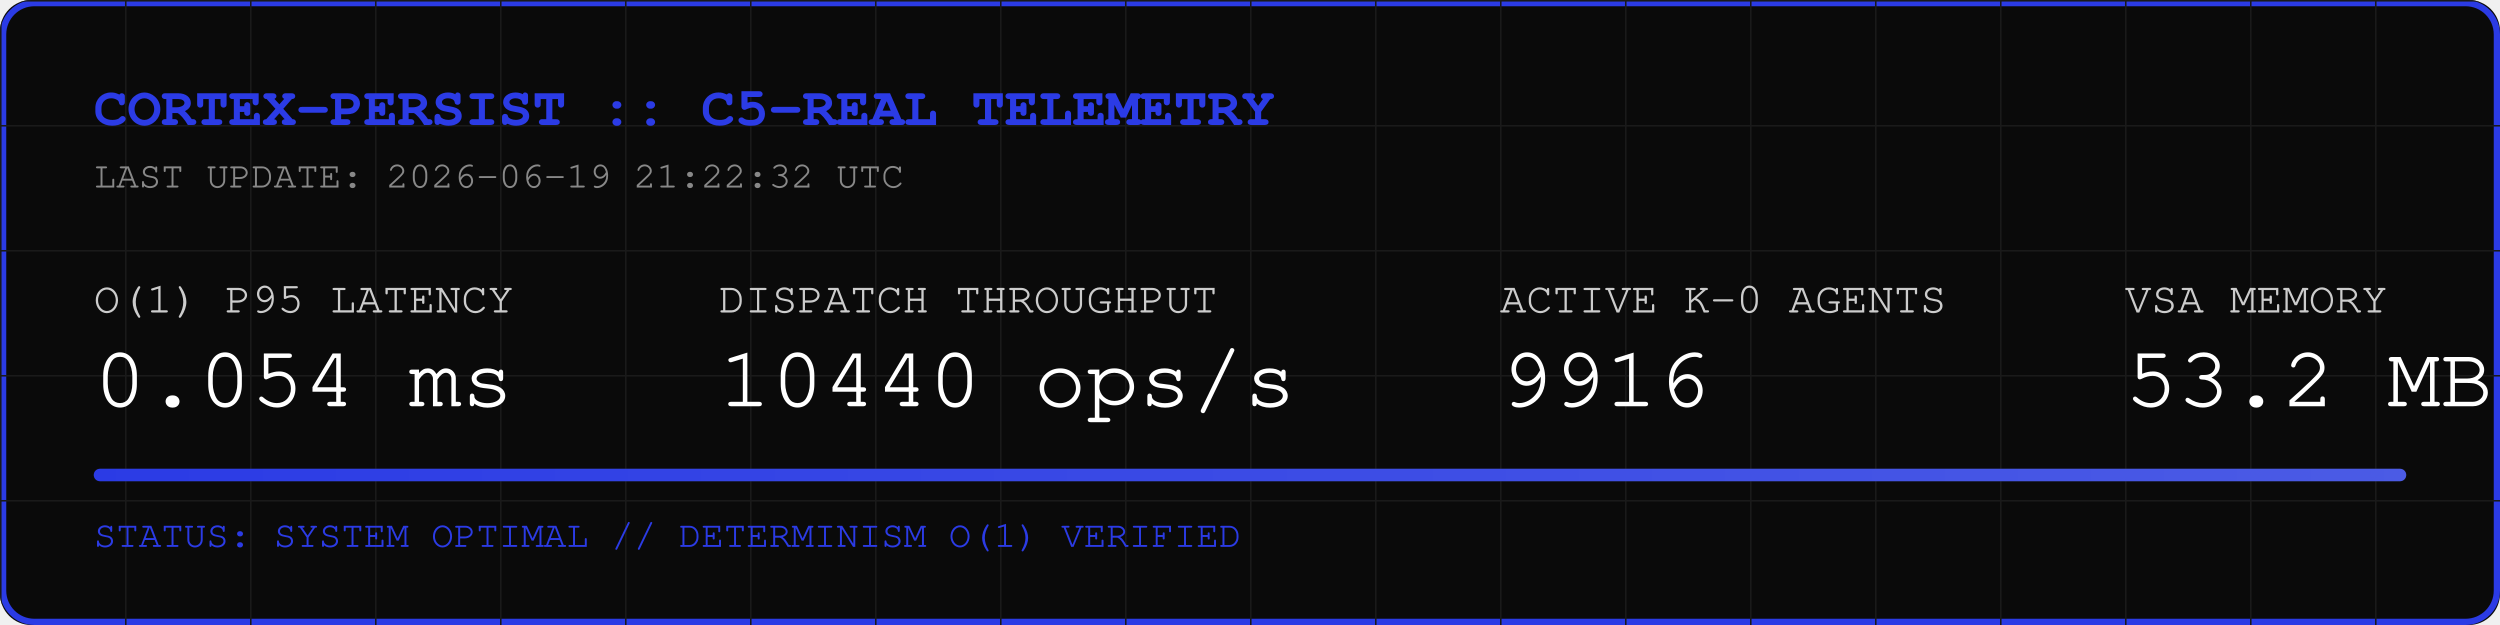
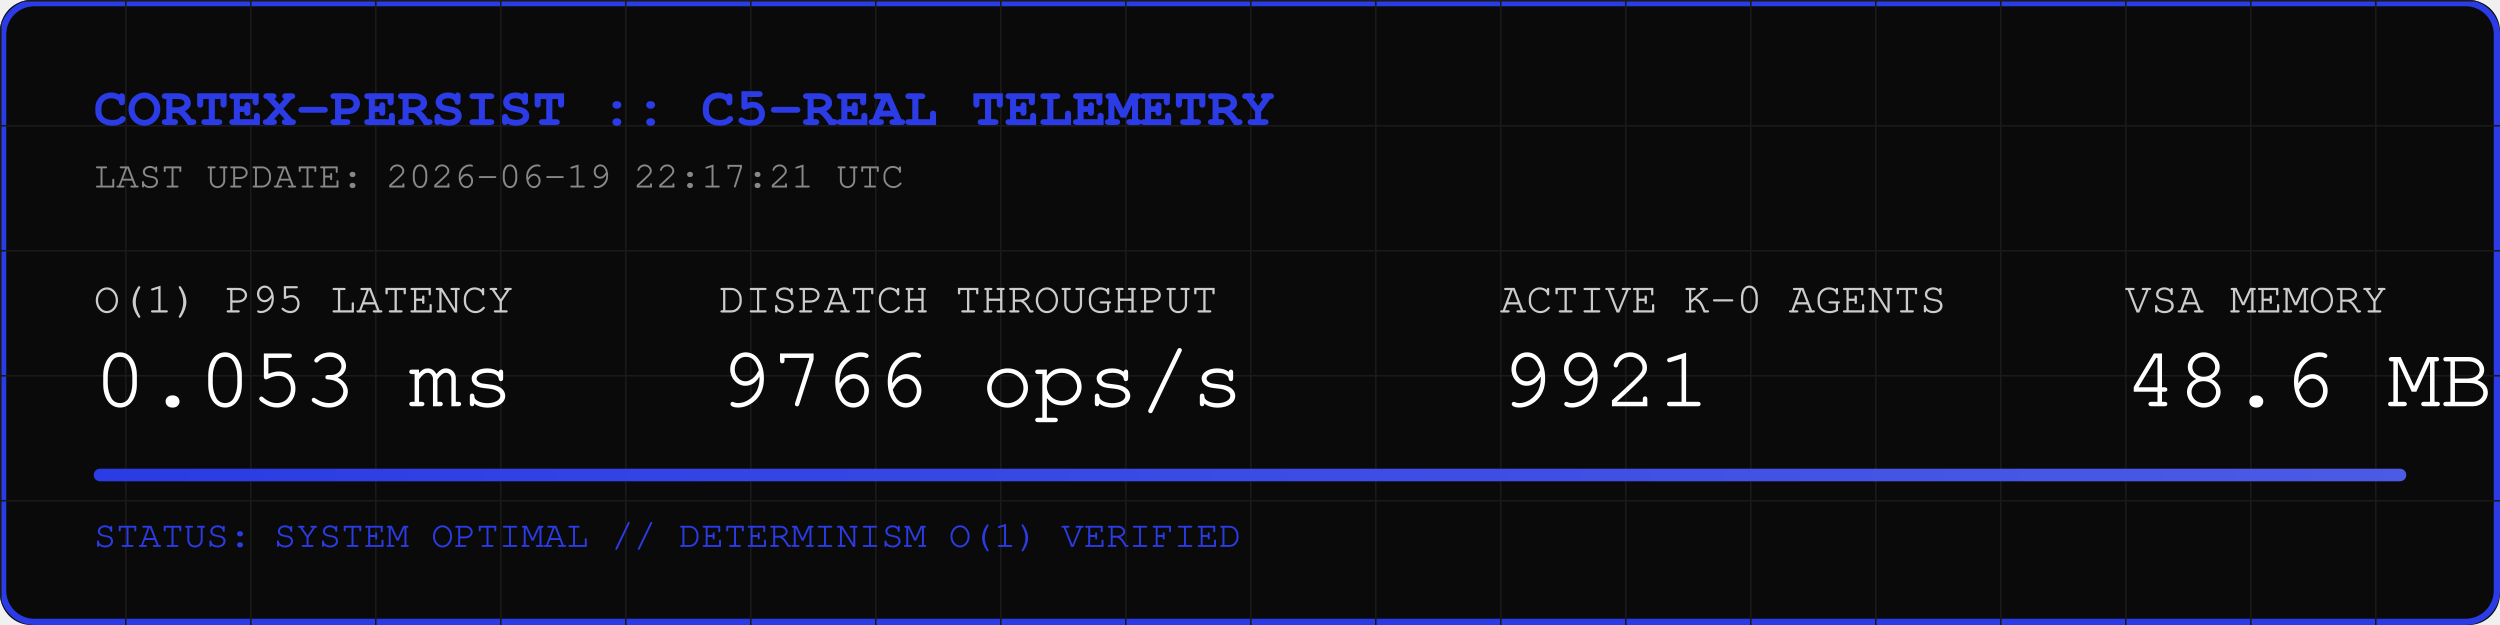
<svg xmlns="http://www.w3.org/2000/svg" width="800" height="200" viewBox="0 0 800 200">
  <rect width="800" height="200" fill="#0A0A0A" rx="10" />
  <rect width="798" height="198" x="1" y="1" fill="none" stroke="#2B3BE5" stroke-width="2" rx="10" />
  <defs>
    <pattern id="grid" width="40" height="40" patternUnits="userSpaceOnUse">
      <path d="M 40 0 L 0 0 0 40" fill="none" stroke="#1A1A1A" stroke-width="1" />
    </pattern>
    <linearGradient id="neon" x1="0%" y1="0%" x2="100%" y2="0%">
      <stop offset="0%" stop-color="#2B3BE5" />
      <stop offset="100%" stop-color="#4B5BE5" />
    </linearGradient>
  </defs>
  <rect width="800" height="200" fill="url(#grid)" rx="10" />
  <text x="30" y="40" font-family="Courier, monospace" font-size="18" fill="#2B3BE5" font-weight="bold">CORTEX-PERSIST :: C5-REAL TELEMETRY</text>
-   <text x="30" y="60" font-family="Courier, monospace" font-size="12" fill="#888888">LAST UPDATE: 2026-06-19 21:22:32 UTC</text>
+   <text x="30" y="60" font-family="Courier, monospace" font-size="12" fill="#888888">LAST UPDATE: 2026-06-19 22:17:21 UTC</text>
  <g transform="translate(30, 100)">
    <text x="0" y="0" font-family="Courier, monospace" font-size="14" fill="#CCCCCC">O(1) P95 LATENCY</text>
-     <text x="0" y="30" font-family="Courier, monospace" font-size="28" fill="#FFFFFF">0.054 ms</text>
+     <text x="0" y="30" font-family="Courier, monospace" font-size="28" fill="#FFFFFF">0.053 ms</text>
    <text x="200" y="0" font-family="Courier, monospace" font-size="14" fill="#CCCCCC">DISPATCH THROUGHPUT</text>
-     <text x="200" y="30" font-family="Courier, monospace" font-size="28" fill="#FFFFFF">10440 ops/s</text>
+     <text x="200" y="30" font-family="Courier, monospace" font-size="28" fill="#FFFFFF">9766 ops/s</text>
    <text x="450" y="0" font-family="Courier, monospace" font-size="14" fill="#CCCCCC">ACTIVE K-0 AGENTS</text>
-     <text x="450" y="30" font-family="Courier, monospace" font-size="28" fill="#FFFFFF">9916</text>
+     <text x="450" y="30" font-family="Courier, monospace" font-size="28" fill="#FFFFFF">9921</text>
    <text x="650" y="0" font-family="Courier, monospace" font-size="14" fill="#CCCCCC">VSA MEMORY</text>
-     <text x="650" y="30" font-family="Courier, monospace" font-size="28" fill="#FFFFFF">53.2 MB</text>
+     <text x="650" y="30" font-family="Courier, monospace" font-size="28" fill="#FFFFFF">48.6 MB</text>
  </g>
  <rect x="30" y="150" width="740" height="4" fill="#1A1A1A" rx="2" />
  <rect x="30" y="150" width="740" height="4" fill="url(#neon)" rx="2" />
  <text x="30" y="175" font-family="Courier, monospace" font-size="12" fill="#2B3BE5">STATUS: SYSTEM OPTIMAL // DETERMINISM O(1) VERIFIED</text>
</svg>
